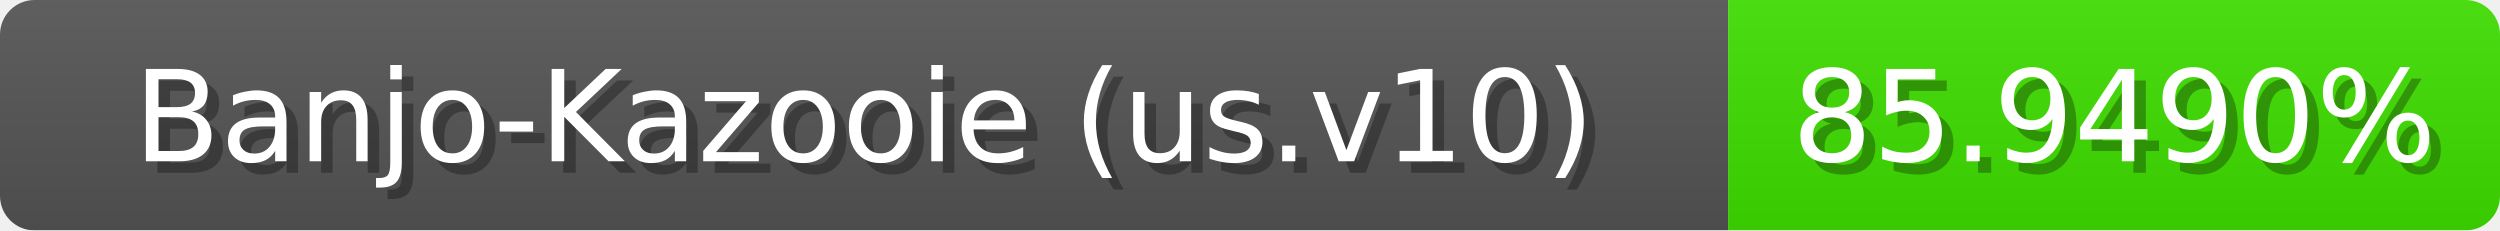
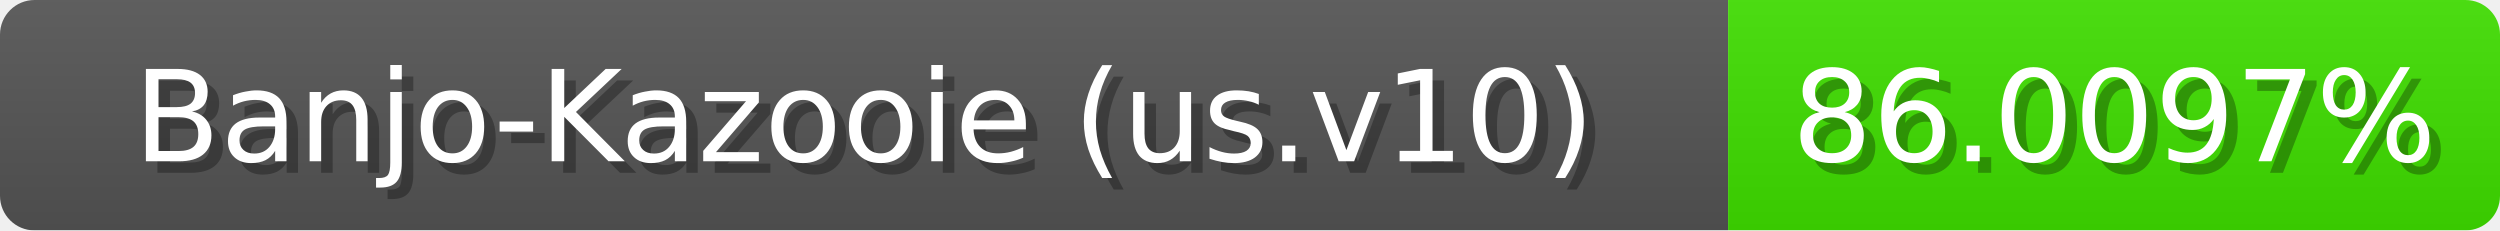
<svg xmlns="http://www.w3.org/2000/svg" width="217" height="20">
  <linearGradient id="b" x2="0" y2="100%">
    <stop offset="0" stop-color="#bbb" stop-opacity=".1" />
    <stop offset="1" stop-opacity=".1" />
  </linearGradient>
  <mask id="anybadge_1">
    <rect width="217" height="20" rx="3" fill="#fff" />
  </mask>
  <g mask="url(#anybadge_1)">
    <path fill="#555" d="M0 0h150v20H0z" />
    <path fill="#3fe000" d="M150 0h67v20H150z" />
    <path fill="url(#b)" d="M0 0h217v20H0z" />
  </g>
  <g fill="#fff" text-anchor="middle" font-family="DejaVu Sans,Verdana,Geneva,sans-serif" font-size="11">
    <text x="76.0" y="15" fill="#010101" fill-opacity=".3">Banjo-Kazooie (us.v10)</text>
    <text x="75.0" y="14">Banjo-Kazooie (us.v10)</text>
  </g>
  <g fill="#fff" text-anchor="middle" font-family="DejaVu Sans,Verdana,Geneva,sans-serif" font-size="11">
-     <text x="184.5" y="15" fill="#010101" fill-opacity=".3">85.9490%</text>
-     <text x="183.5" y="14">85.9490%</text>
+     <text x="184.5" y="15" fill="#010101" fill-opacity=".3">86.0097%</text>
+     <text x="183.5" y="14">86.0097%</text>
  </g>
</svg>
